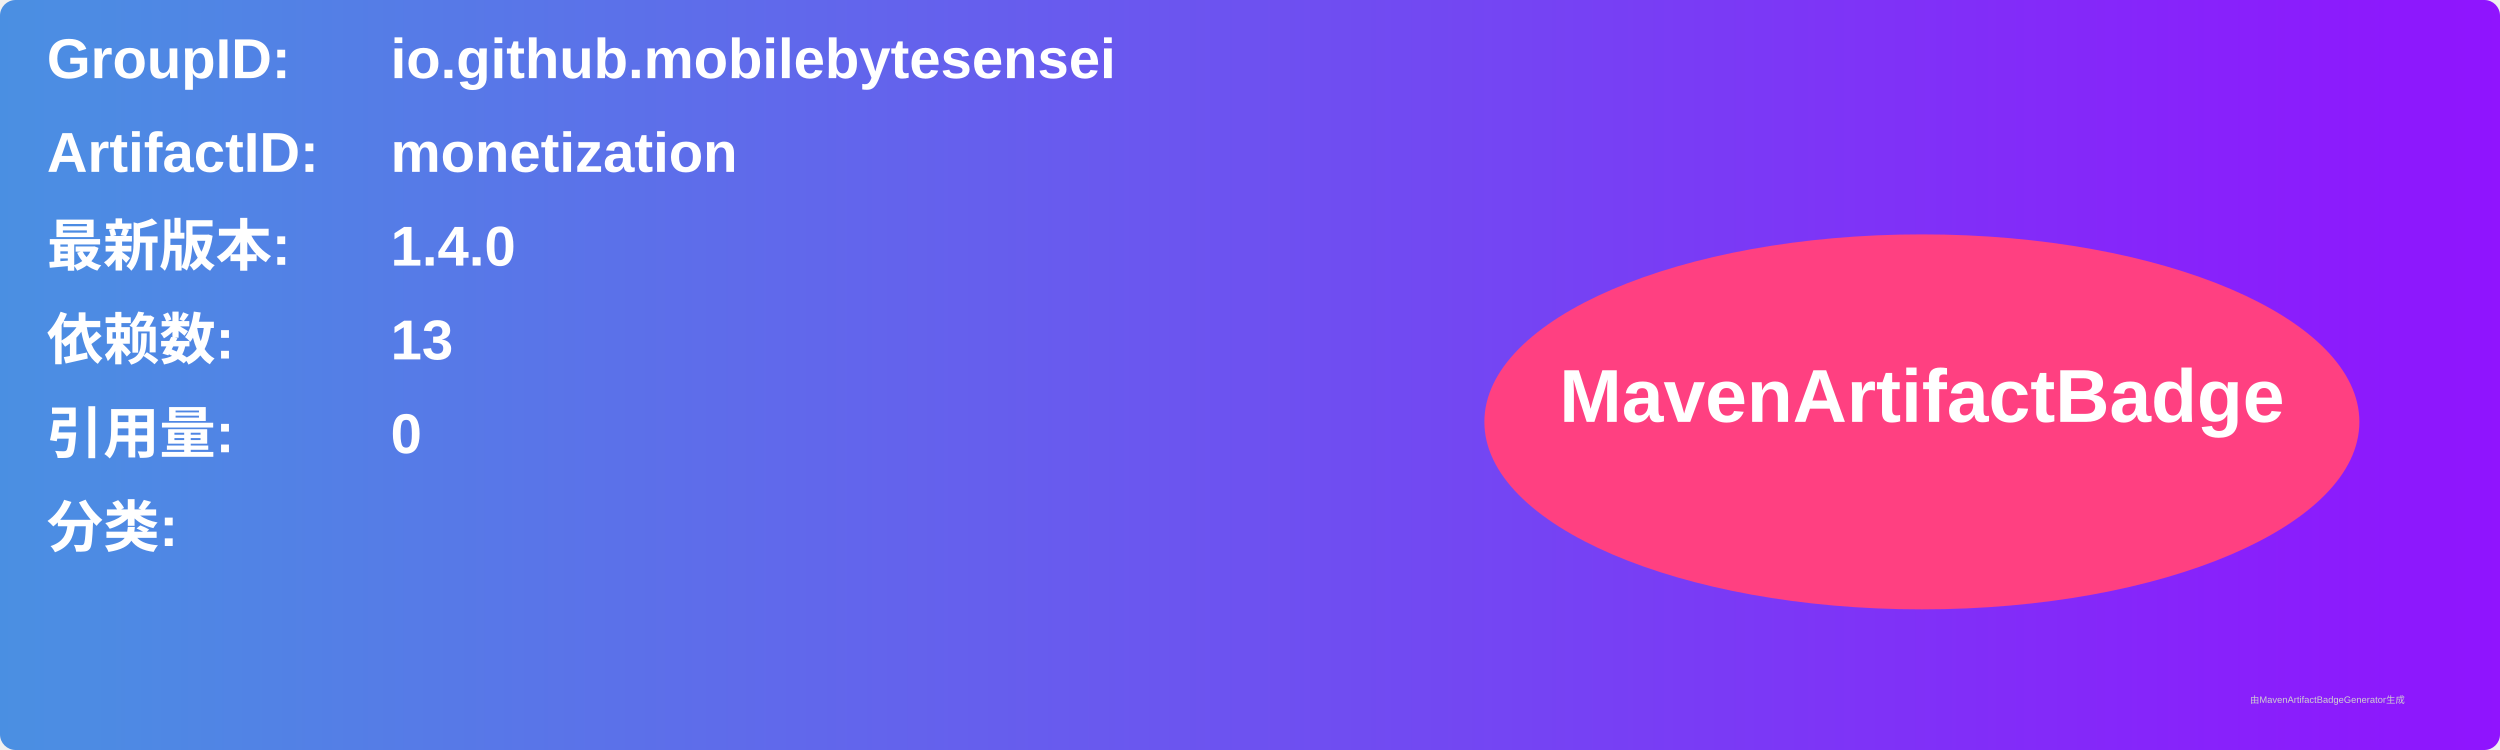
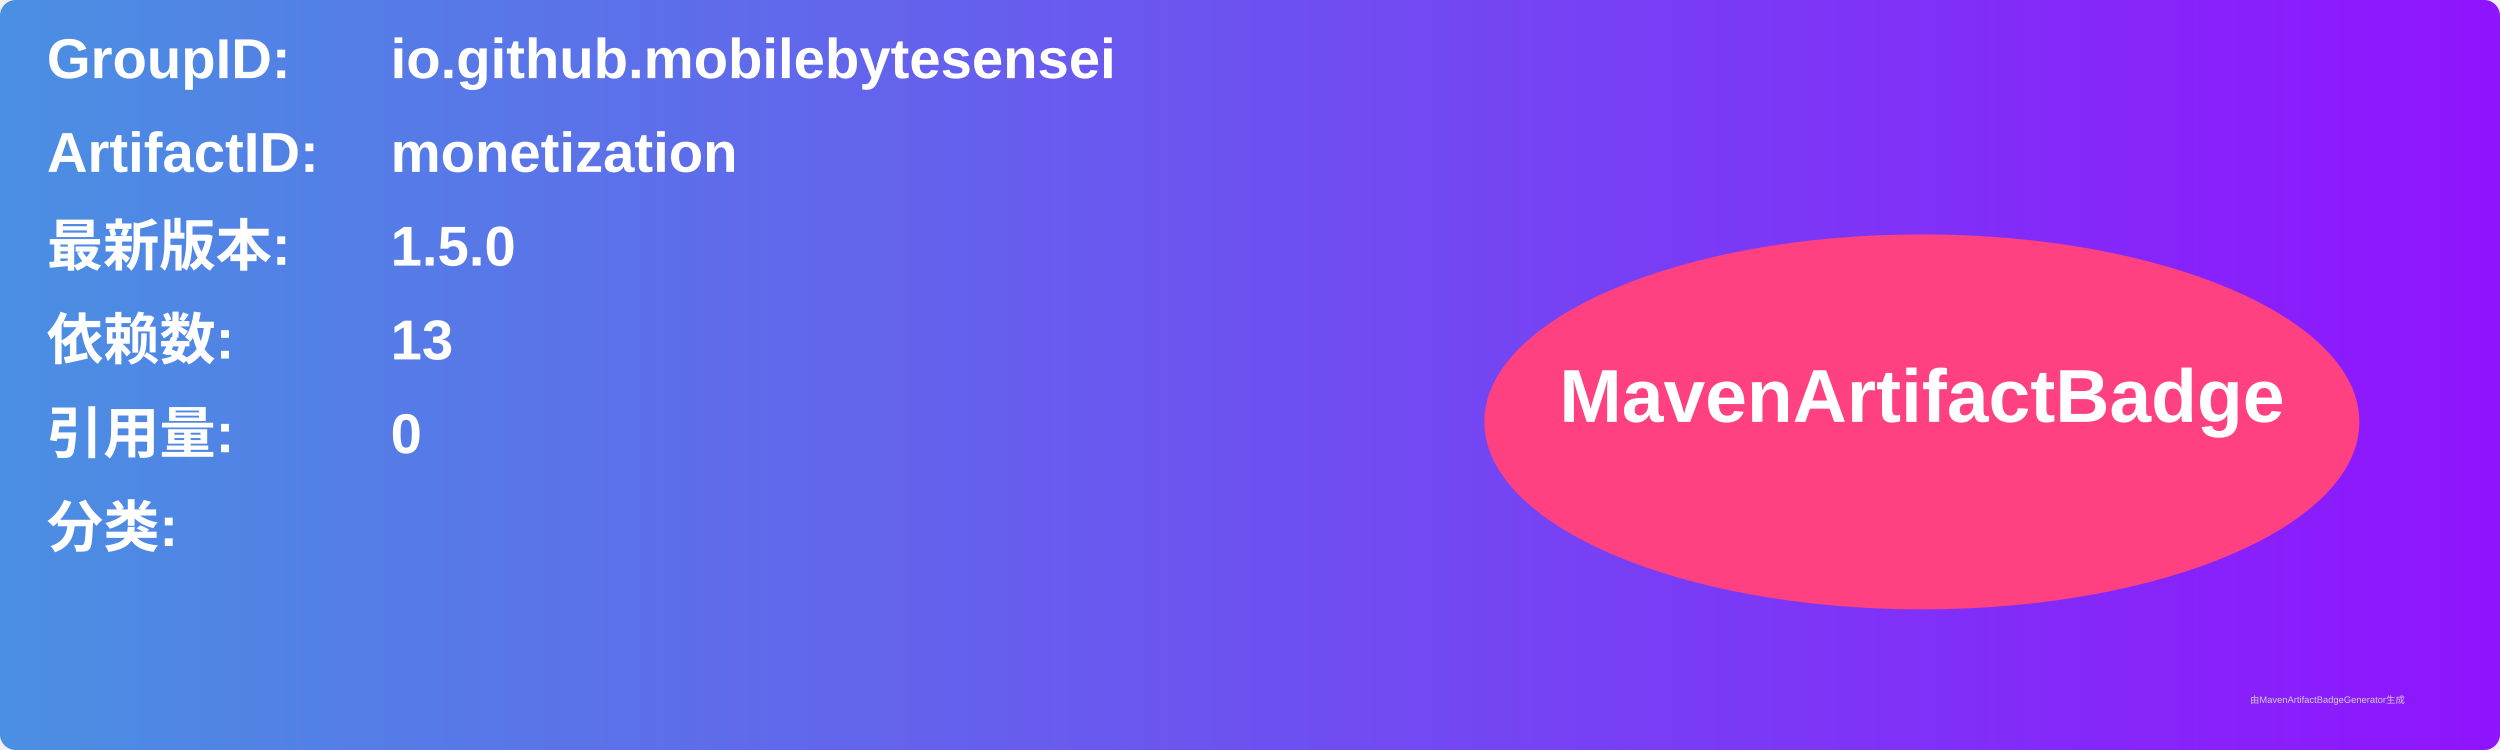
<svg xmlns="http://www.w3.org/2000/svg" width="800" height="240" viewBox="0 0 800 240">
  <linearGradient id="grad" x1="0%" y1="0%" x2="100%" y2="0%">
    <stop offset="0%" stop-color="#4a90e2" />
    <stop offset="100%" stop-color="#9013fe" />
  </linearGradient>
  <rect width="100%" height="100%" rx="5" ry="5" fill="url(#grad)" />
  <g transform="translate(15, 15)">
    <text x="0" y="10" font-family="Arial" font-size="18" fill="white" font-weight="bold" width="260">GroupID:</text>
    <text x="110" y="10" font-family="Arial" font-size="18" fill="white" font-weight="bold" width="460">io.github.mobilebytesensei</text>
    <text x="0" y="40" font-family="Arial" font-size="18" fill="white" font-weight="bold" width="260">ArtifactID:</text>
    <text x="110" y="40" font-family="Arial" font-size="18" fill="white" font-weight="bold" width="460">monetization</text>
    <text x="0" y="70" font-family="Arial" font-size="18" fill="white" font-weight="bold">最新版本:</text>
    <text x="110" y="70" font-family="Arial" font-size="18" fill="white" font-weight="bold">
-       <tspan font-weight="bold">1.4.0</tspan>
+       <tspan font-weight="bold">1.5.0</tspan>
    </text>
    <text x="0" y="100" font-family="Arial" font-size="18" fill="white" font-weight="bold">依赖数: </text>
    <text x="110" y="100" font-family="Arial" font-size="18" fill="white">
      <tspan font-weight="bold">13</tspan>
    </text>
    <text x="0" y="130" font-family="Arial" font-size="18" fill="white" font-weight="bold">引用量: </text>
    <text x="110" y="130" font-family="Arial" font-size="18" fill="white">
      <tspan font-weight="bold">0</tspan>
    </text>
    <text x="0" y="160" font-family="Arial" font-size="18" fill="white" font-weight="bold">分类:</text>
    <text x="10" y="190" font-family="Arial" font-size="10" fill="white">
      <tspan font-weight="bold" />
    </text>
    <ellipse cx="600" cy="120" rx="140" ry="60" fill="#ff4081" />
    <text x="600" y="120" text-anchor="middle" font-family="Arial" font-size="24" fill="white" font-weight="bold">MavenArtifactBadge</text>
  </g>
  <text x="720" y="225" font-family="Arial" font-size="3" fill="#d0d0d0">由MavenArtifactBadgeGenerator生成</text>
</svg>
